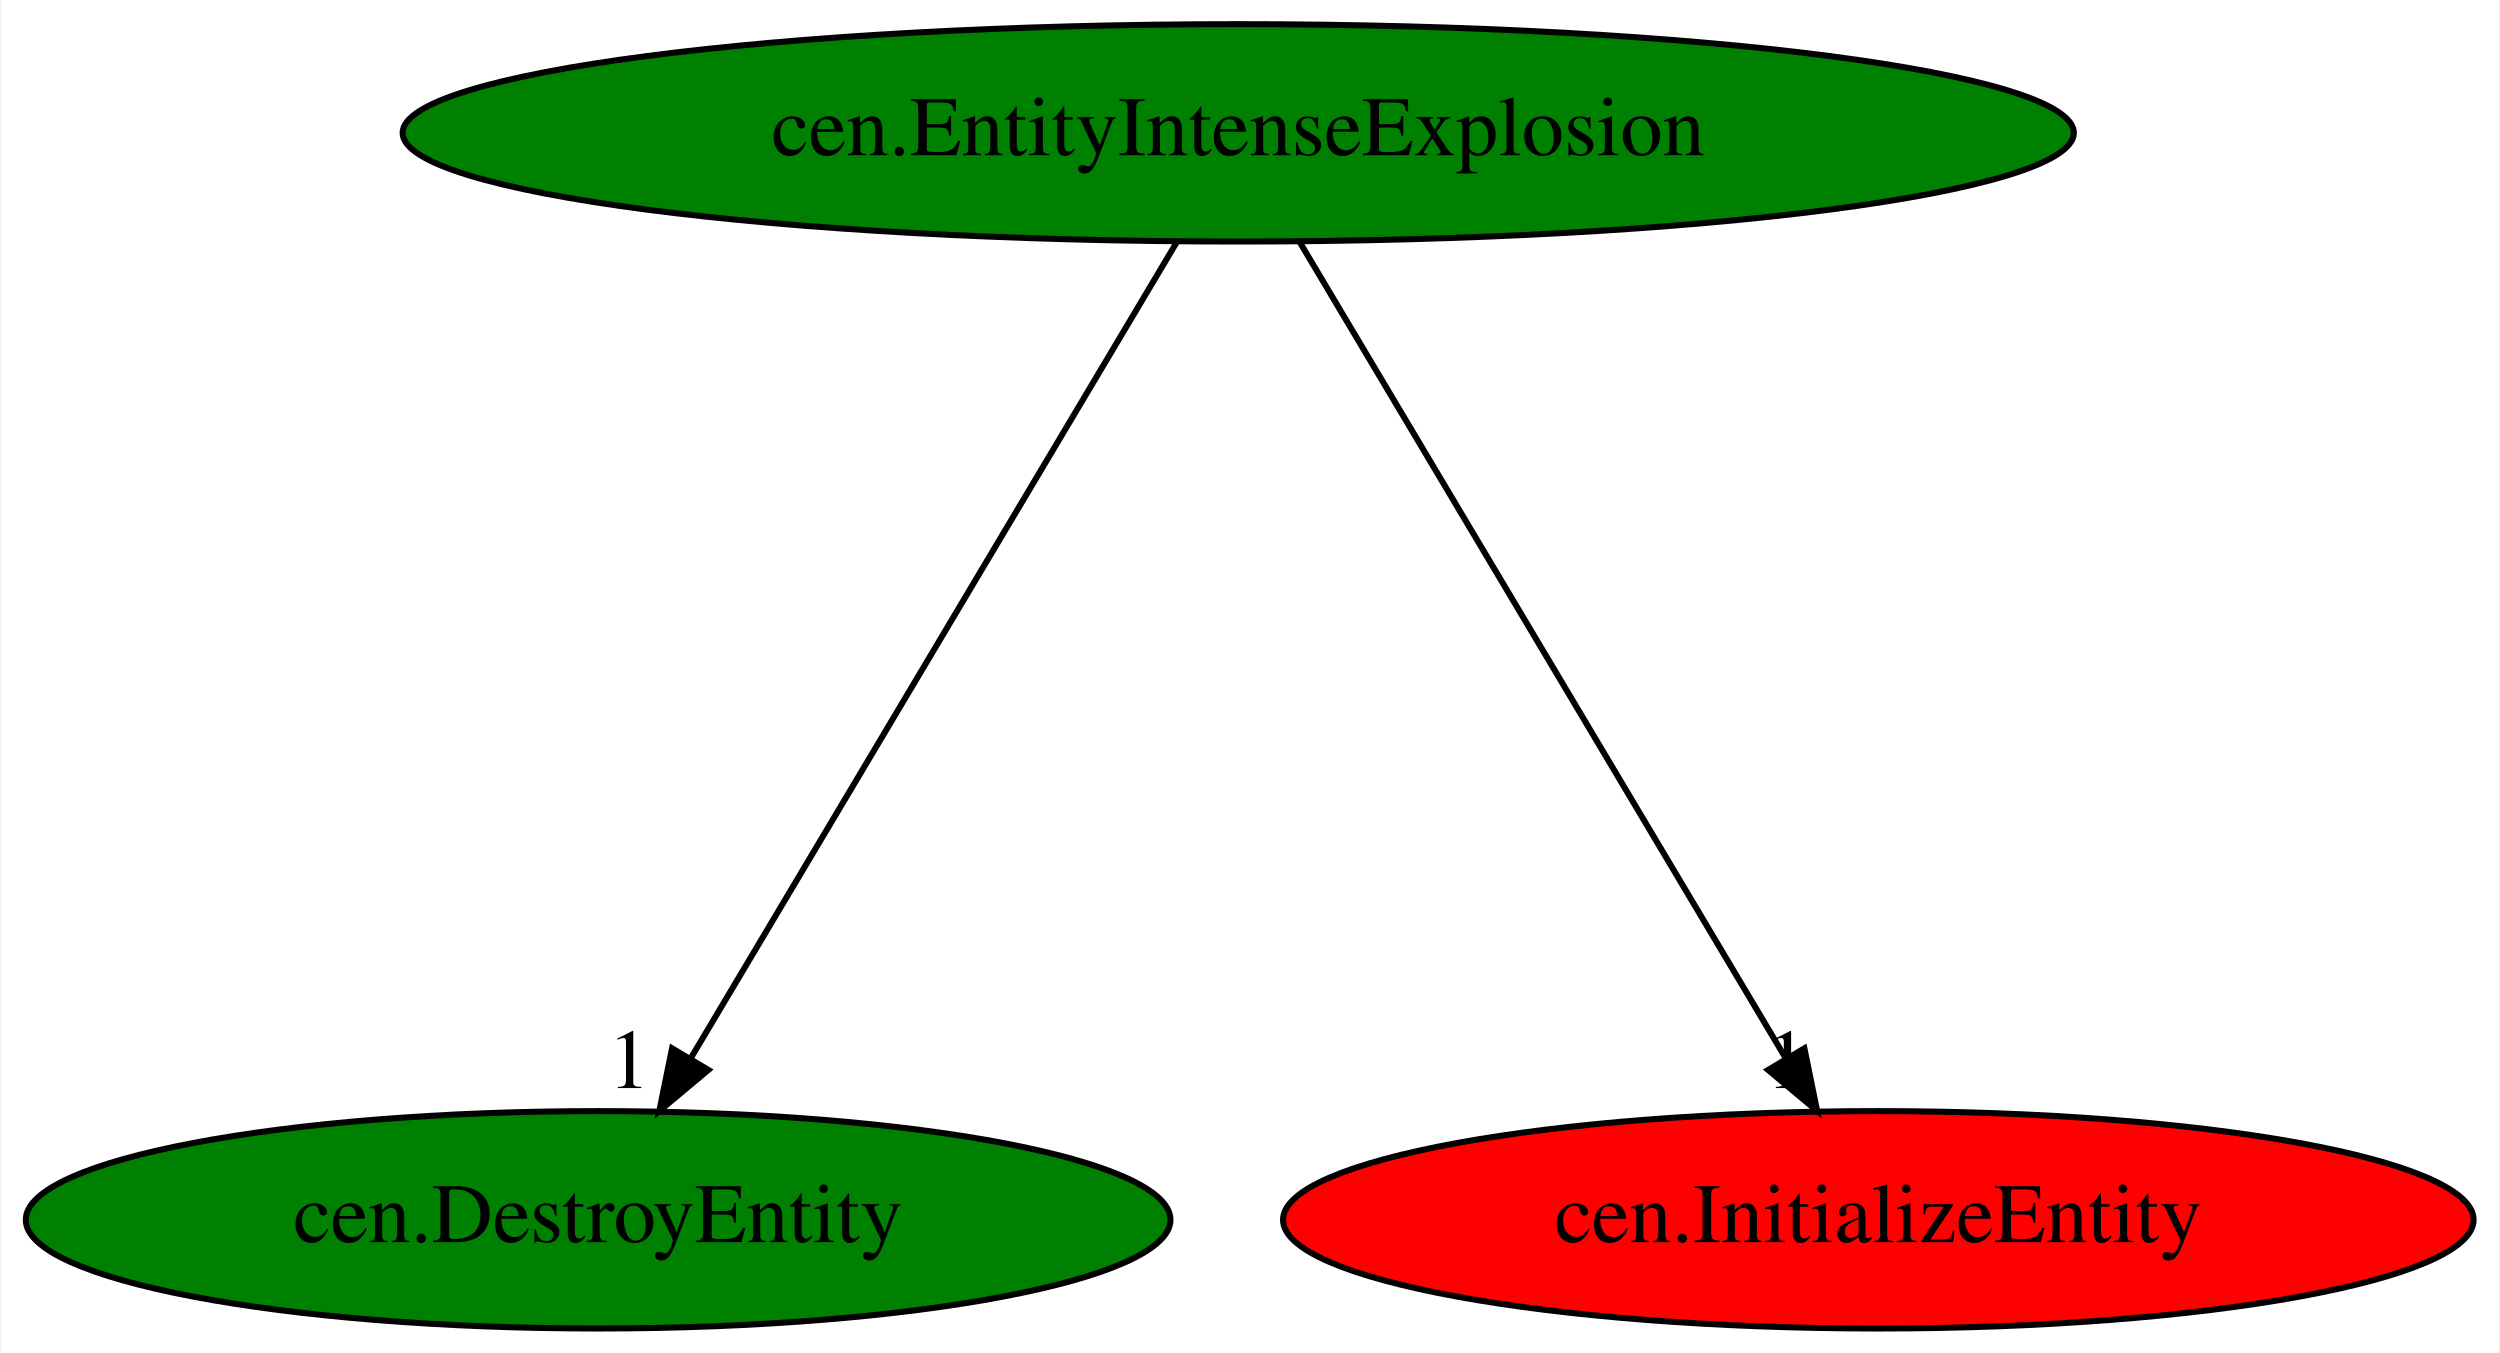
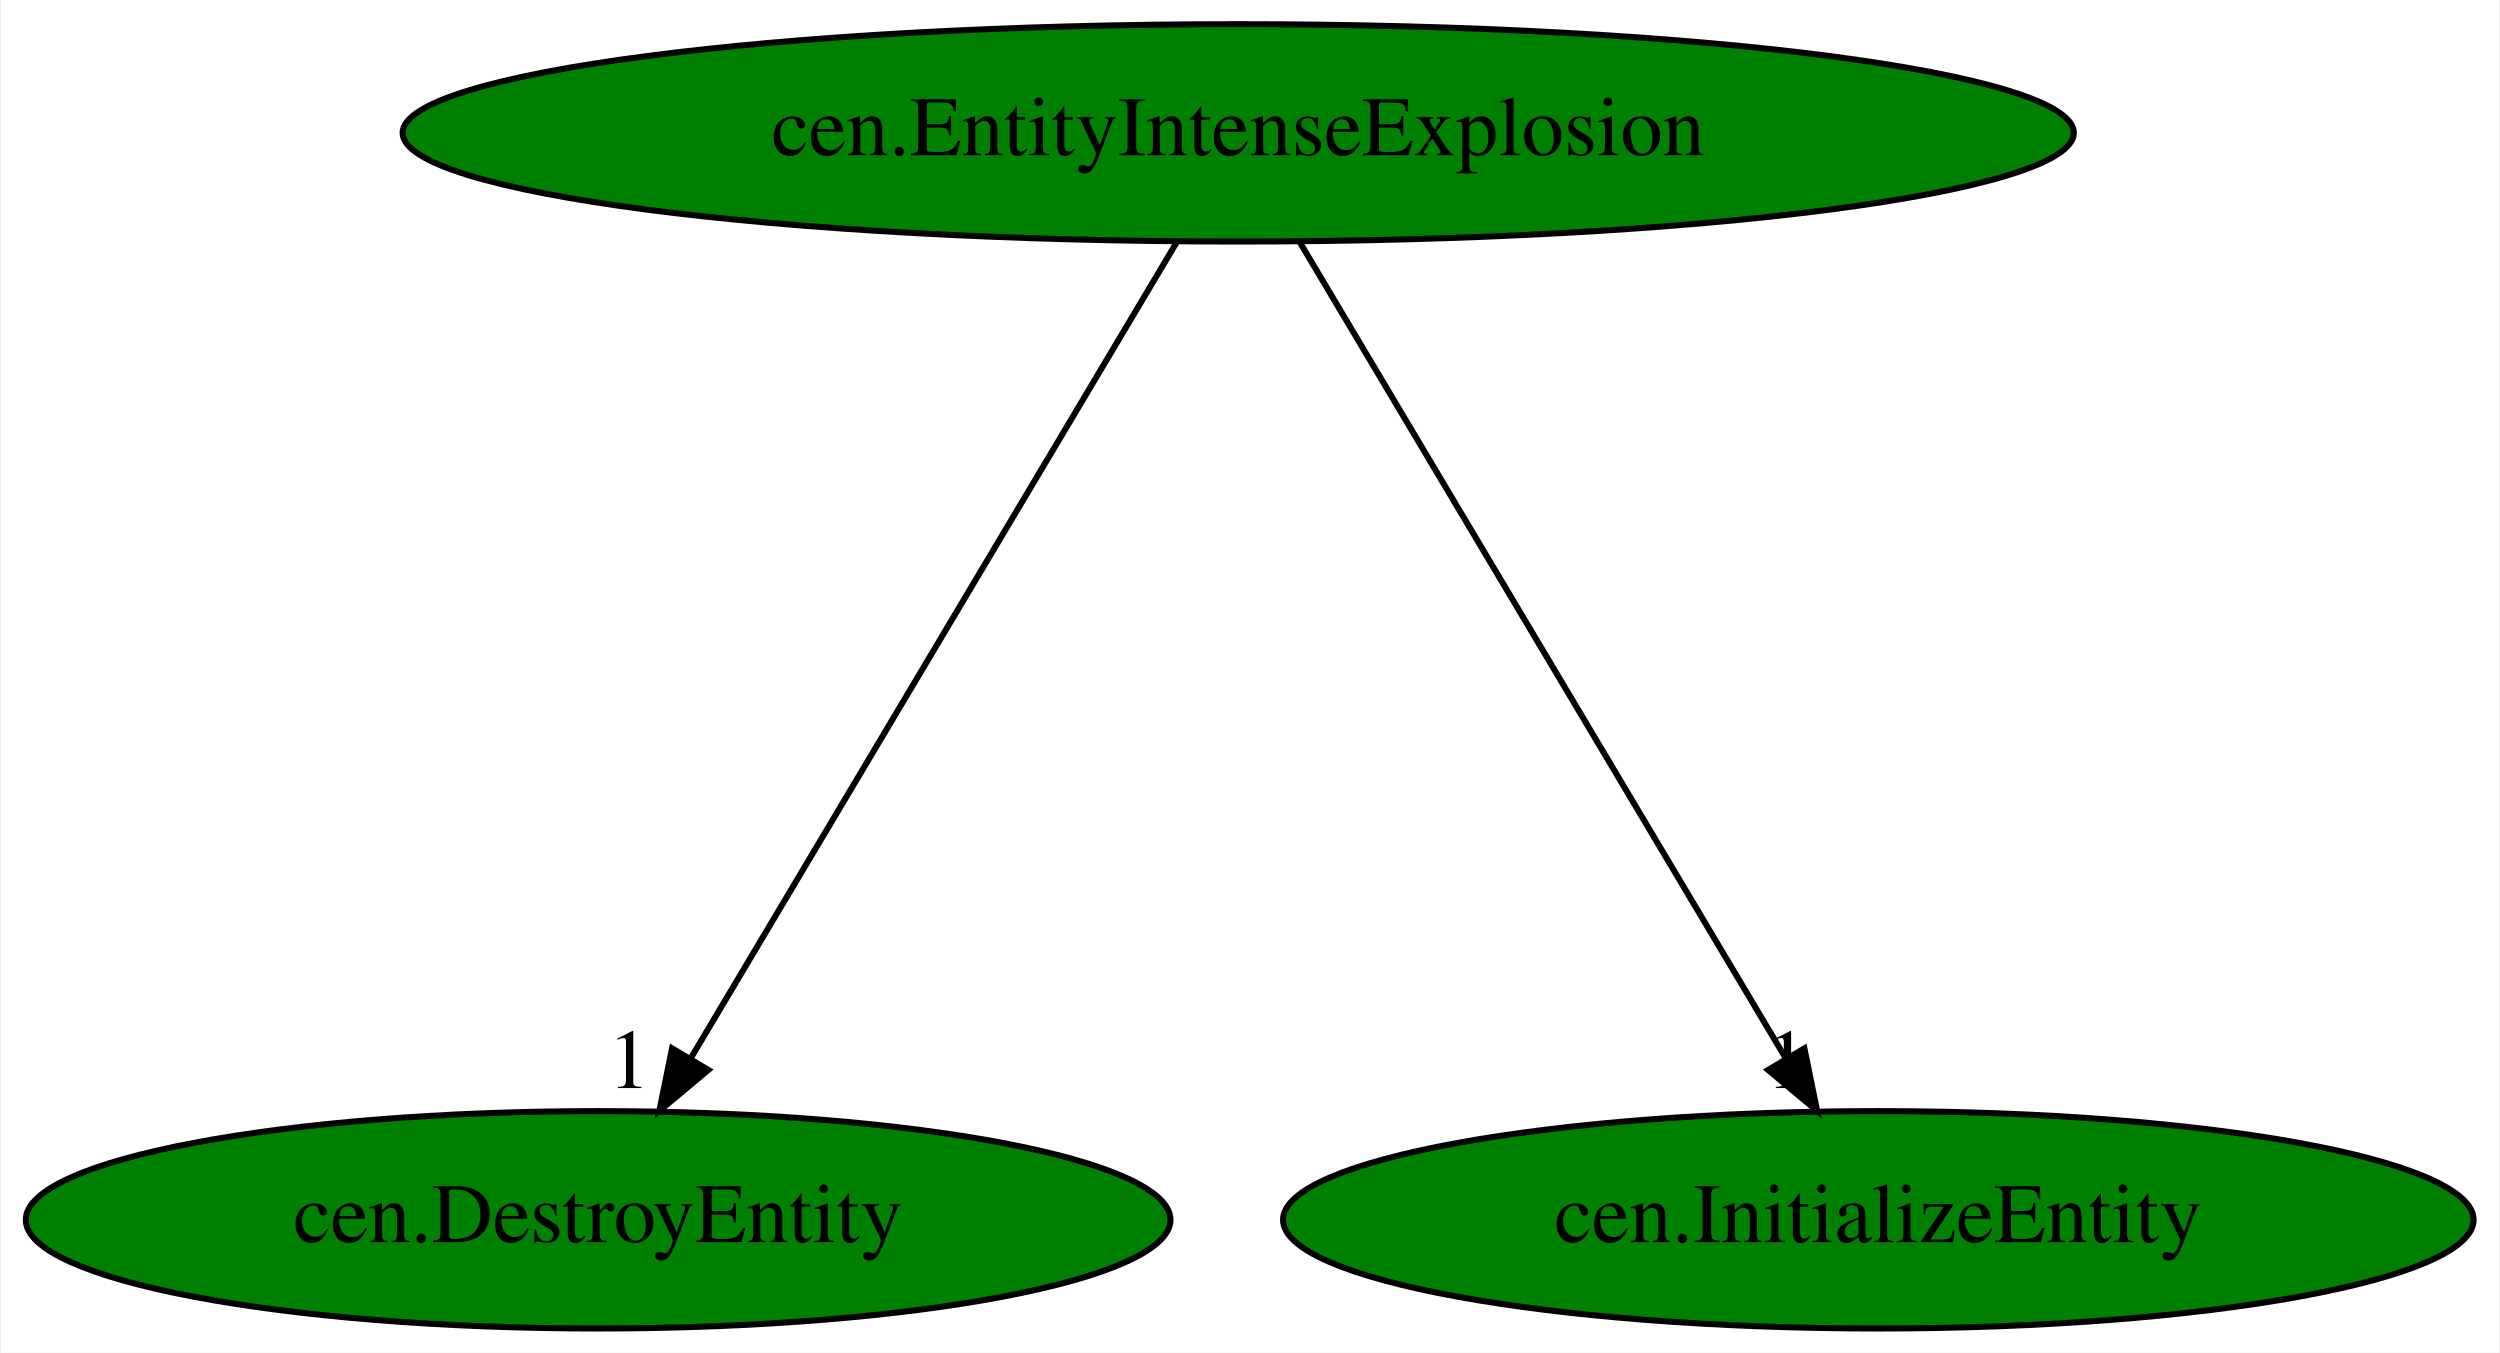
<svg xmlns="http://www.w3.org/2000/svg" xmlns:xlink="http://www.w3.org/1999/xlink" width="414pt" height="224pt" viewBox="0.00 0.00 413.68 224.00">
  <g id="graph0" class="graph" transform="scale(1 1) rotate(0) translate(4 220)">
    <polygon fill="white" stroke="transparent" points="-4,4 -4,-220 409.68,-220 409.68,4 -4,4" />
    <g id="node1" class="node">
      <ellipse fill="green" stroke="black" cx="200.89" cy="-198" rx="138.38" ry="18" />
      <text text-anchor="middle" x="200.89" y="-194.3" font-family="Times,serif" font-size="14.00">cen.EntityIntenseExplosion</text>
    </g>
    <g id="node2" class="node">
      <g id="a_node2">
        <a xlink:href="cen.DestroyEntity.svg" xlink:title="cen.DestroyEntity">
          <ellipse fill="green" stroke="black" cx="94.89" cy="-18" rx="94.78" ry="18" />
          <text text-anchor="middle" x="94.89" y="-14.3" font-family="Times,serif" font-size="14.00">cen.DestroyEntity</text>
        </a>
      </g>
    </g>
    <g id="edge1" class="edge">
      <path fill="none" stroke="black" d="M190.73,-179.93C172.05,-148.57 132.17,-81.6 110.2,-44.71" />
      <polygon fill="black" stroke="black" points="113.15,-42.82 105.02,-36.02 107.13,-46.4 113.15,-42.82" />
      <text text-anchor="middle" x="100.02" y="-39.82" font-family="Times,serif" font-size="14.00">1</text>
    </g>
    <g id="node3" class="node">
      <g id="a_node3">
        <a xlink:href="cen.InitializeEntity.svg" xlink:title="cen.InitializeEntity">
-           <ellipse fill="red" stroke="black" cx="306.89" cy="-18" rx="98.58" ry="18" />
+           <ellipse fill="green" stroke="black" cx="306.89" cy="-18" rx="98.58" ry="18" />
          <text text-anchor="middle" x="306.89" y="-14.3" font-family="Times,serif" font-size="14.00">cen.InitializeEntity</text>
        </a>
      </g>
    </g>
    <g id="edge2" class="edge">
      <path fill="none" stroke="black" d="M211.06,-179.93C229.73,-148.57 269.61,-81.6 291.58,-44.71" />
      <polygon fill="black" stroke="black" points="294.65,-46.4 296.76,-36.02 288.63,-42.82 294.65,-46.4" />
      <text text-anchor="middle" x="291.76" y="-39.82" font-family="Times,serif" font-size="14.00">1</text>
    </g>
  </g>
</svg>
